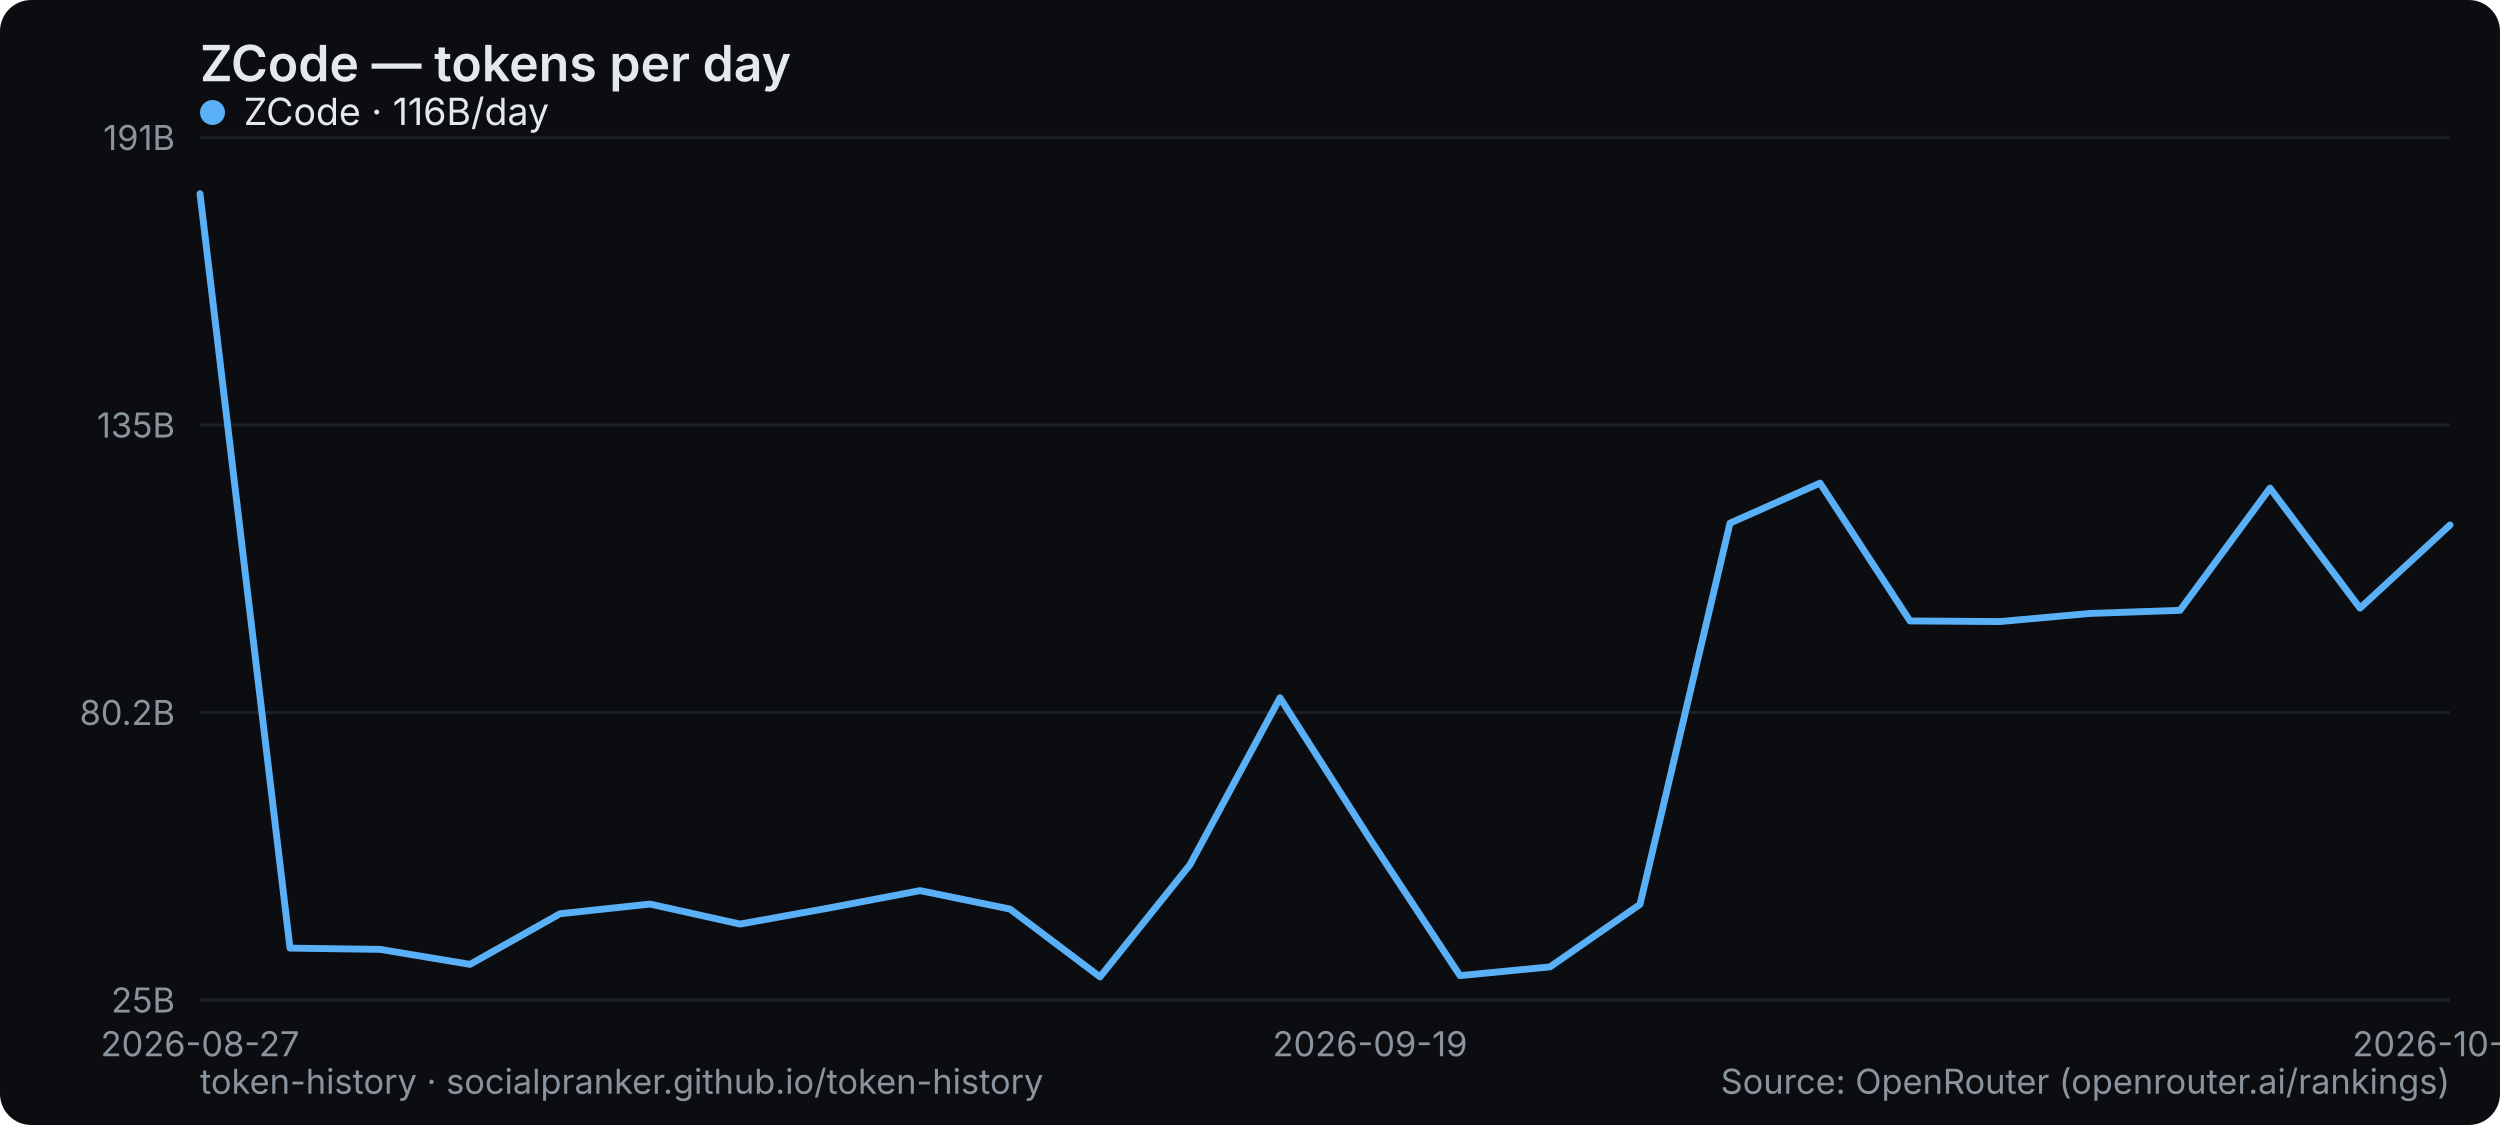
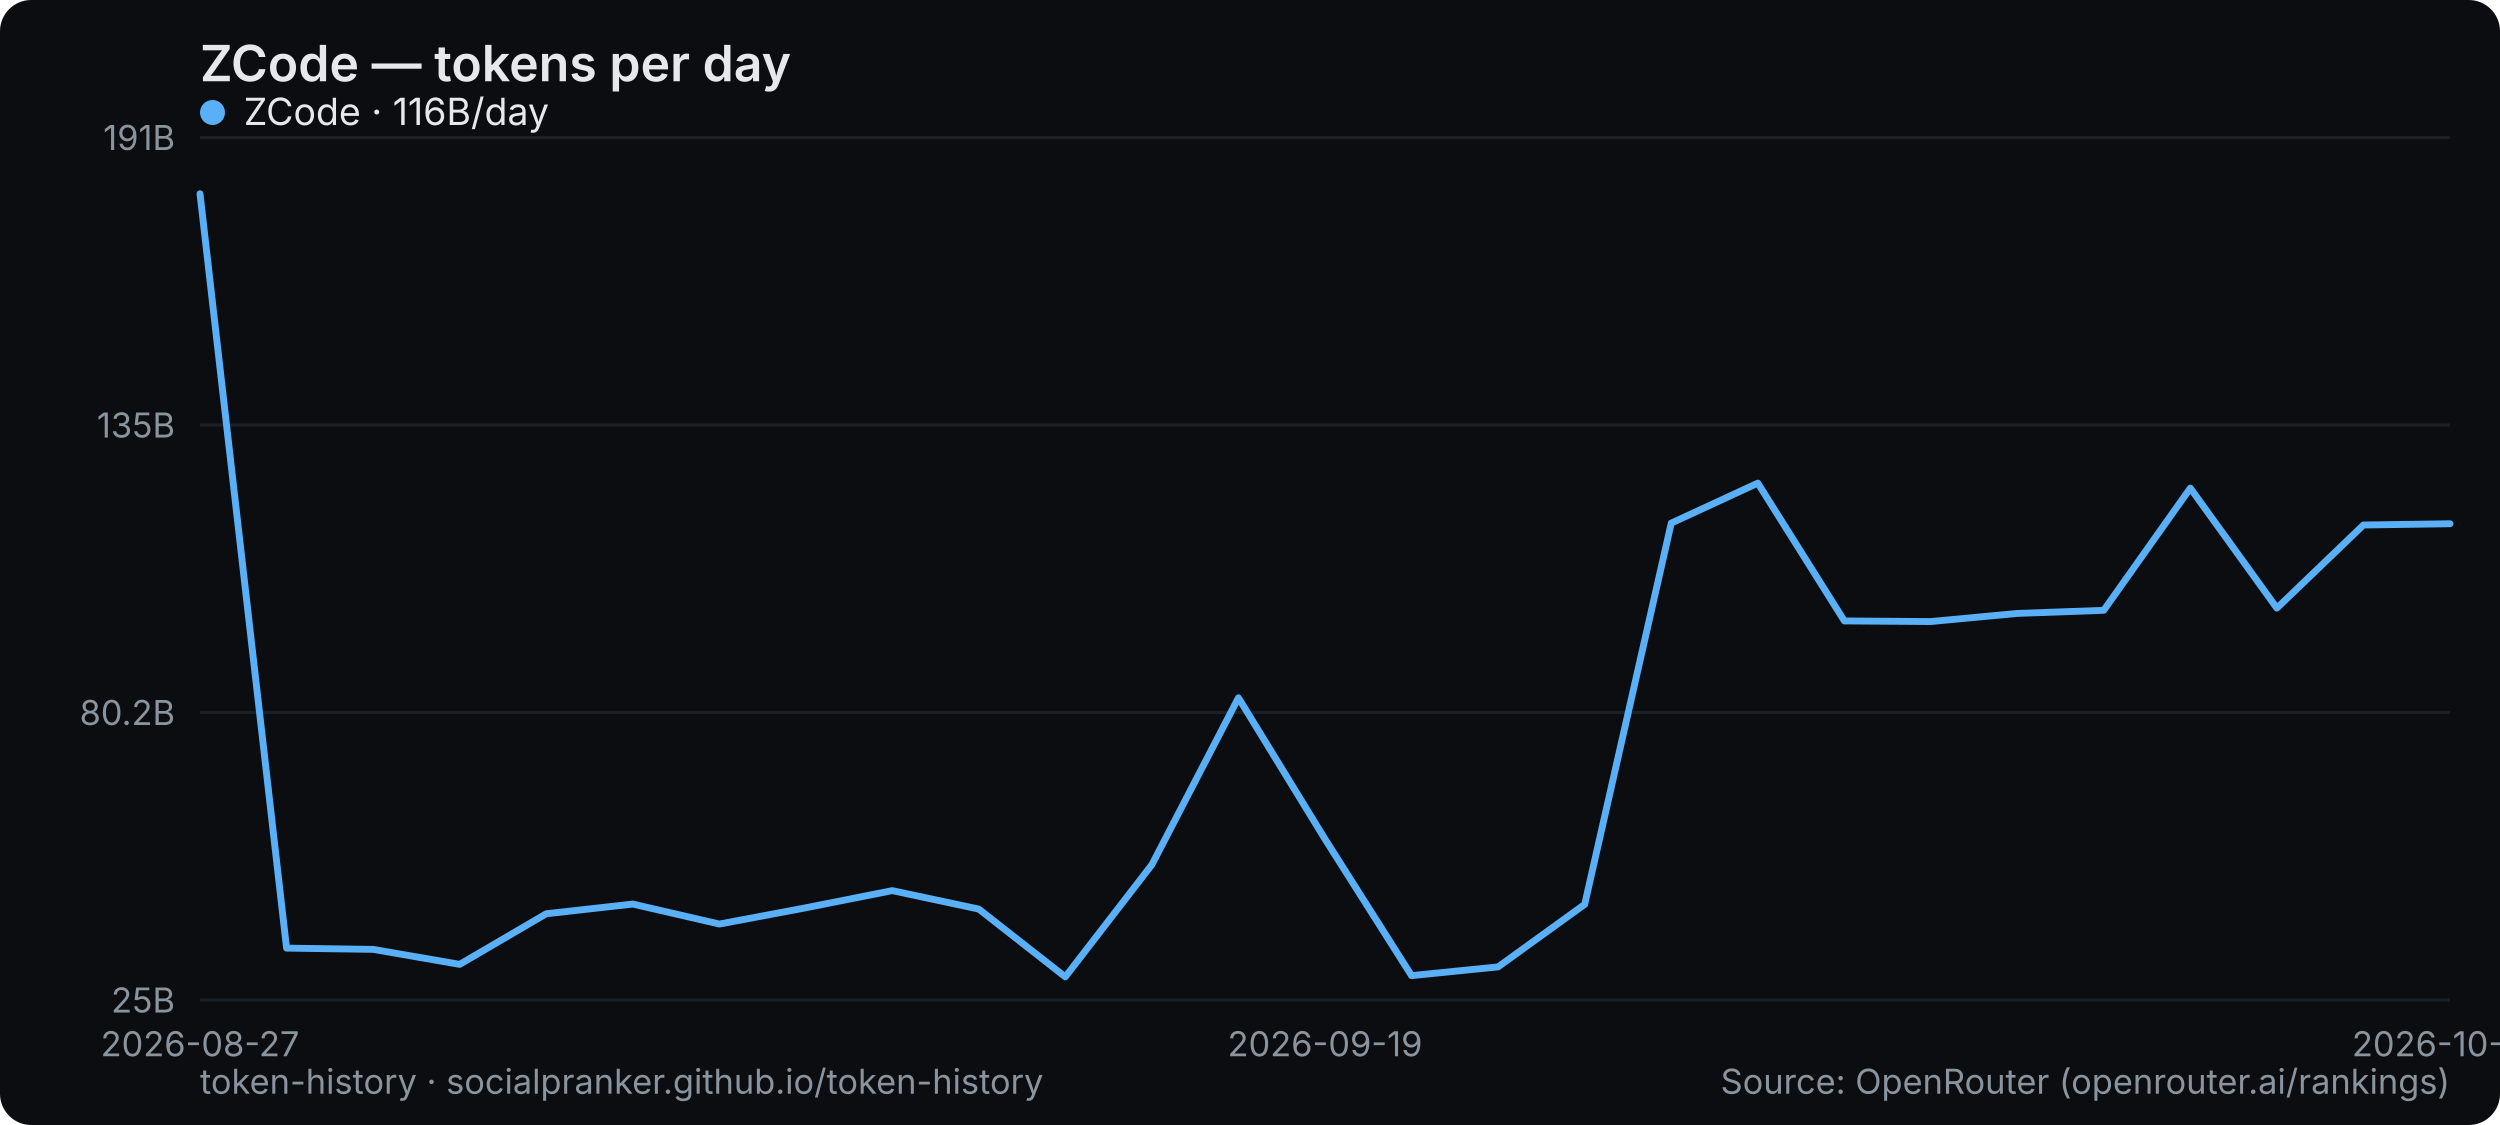
<svg xmlns="http://www.w3.org/2000/svg" width="800" height="360" viewBox="0 0 800 360" role="img" aria-label="ZCode — tokens per day">
  <rect width="800" height="360" rx="10" fill="#0b0d10" />
  <text x="64" y="26" font-family="system-ui,-apple-system,Segoe UI,sans-serif" font-size="16" font-weight="600" fill="#e6e9ec">ZCode — tokens per day</text>
  <line x1="64" y1="320" x2="784" y2="320" stroke="#1b2026" stroke-width="1" />
  <text x="56" y="324" text-anchor="end" font-family="system-ui,-apple-system,Segoe UI,sans-serif" font-size="11" fill="#8a949e">25B</text>
  <line x1="64" y1="228" x2="784" y2="228" stroke="#1b2026" stroke-width="1" />
  <text x="56" y="232" text-anchor="end" font-family="system-ui,-apple-system,Segoe UI,sans-serif" font-size="11" fill="#8a949e">80.2B</text>
  <line x1="64" y1="136" x2="784" y2="136" stroke="#1b2026" stroke-width="1" />
  <text x="56" y="140" text-anchor="end" font-family="system-ui,-apple-system,Segoe UI,sans-serif" font-size="11" fill="#8a949e">135B</text>
  <line x1="64" y1="44" x2="784" y2="44" stroke="#1b2026" stroke-width="1" />
  <text x="56" y="48" text-anchor="end" font-family="system-ui,-apple-system,Segoe UI,sans-serif" font-size="11" fill="#8a949e">191B</text>
  <text x="64" y="338" text-anchor="middle" font-family="system-ui,-apple-system,Segoe UI,sans-serif" font-size="11" fill="#8a949e">2026-08-27</text>
-   <text x="438.4" y="338" text-anchor="middle" font-family="system-ui,-apple-system,Segoe UI,sans-serif" font-size="11" fill="#8a949e">2026-09-19</text>
-   <text x="784" y="338" text-anchor="middle" font-family="system-ui,-apple-system,Segoe UI,sans-serif" font-size="11" fill="#8a949e">2026-10-03</text>
-   <polyline points="64.0,62.0 92.8,303.4 121.6,303.8 150.4,308.6 179.2,292.4 208.0,289.3 236.8,295.7 265.6,290.5 294.4,285.0 323.2,290.9 352.0,312.6 380.8,276.7 409.6,223.3 438.4,268.5 467.2,312.2 496.0,309.4 524.8,289.4 553.6,167.4 582.4,154.6 611.2,198.7 640.0,198.9 668.8,196.3 697.6,195.3 726.4,156.2 755.2,194.6 784.0,168.0" fill="none" stroke="#5ab0f7" stroke-width="2.2" stroke-linejoin="round" stroke-linecap="round" />
+   <text x="424" y="338" text-anchor="middle" font-family="system-ui,-apple-system,Segoe UI,sans-serif" font-size="11" fill="#8a949e">2026-09-19</text>
+   <text x="784" y="338" text-anchor="middle" font-family="system-ui,-apple-system,Segoe UI,sans-serif" font-size="11" fill="#8a949e">2026-10-04</text>
+   <polyline points="64.0,62.0 91.7,303.4 119.4,303.8 147.1,308.6 174.8,292.4 202.5,289.3 230.2,295.7 257.8,290.5 285.5,285.0 313.2,290.9 340.9,312.6 368.6,276.7 396.3,223.3 424.0,268.5 451.7,312.2 479.4,309.4 507.1,289.4 534.8,167.4 562.5,154.6 590.2,198.7 617.8,198.9 645.5,196.3 673.2,195.3 700.9,156.2 728.6,194.6 756.3,168.0 784.0,167.6" fill="none" stroke="#5ab0f7" stroke-width="2.2" stroke-linejoin="round" stroke-linecap="round" />
  <g font-family="system-ui,-apple-system,Segoe UI,sans-serif" font-size="12">
    <circle cx="68" cy="36" r="4" fill="#5ab0f7" />
    <text x="78" y="40" fill="#e6e9ec">ZCode · 116B/day</text>
  </g>
  <text x="64" y="350" font-family="system-ui,-apple-system,Segoe UI,sans-serif" font-size="11" fill="#8a949e">token-history · socialpranker.github.io/token-history</text>
  <text x="784" y="350" text-anchor="end" font-family="system-ui,-apple-system,Segoe UI,sans-serif" font-size="11" fill="#8a949e">Source: OpenRouter (openrouter.ai/rankings)</text>
</svg>
